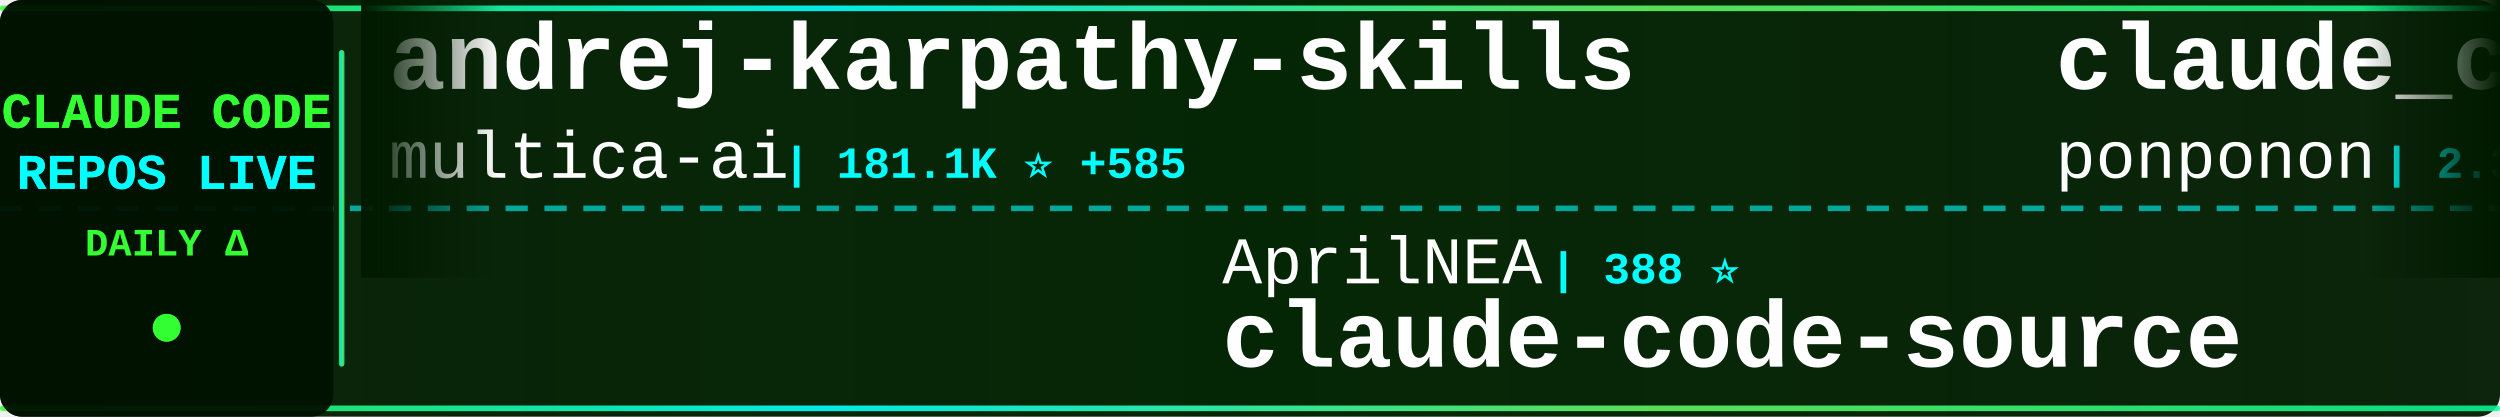
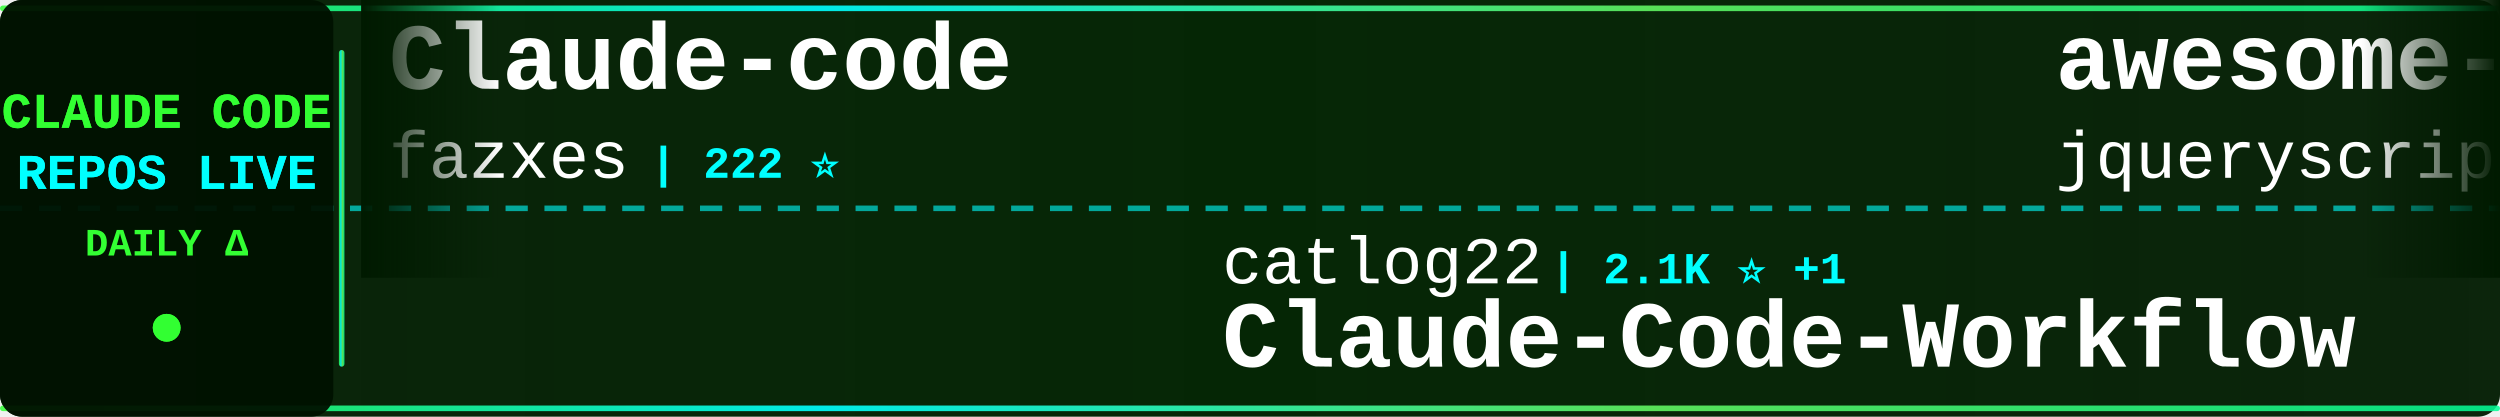
<svg xmlns="http://www.w3.org/2000/svg" width="900" height="150">
  <defs>
    <linearGradient id="tickerBg" x1="0%" y1="0%" x2="100%" y2="0%">
      <stop offset="0%" style="stop-color:#001a00;stop-opacity:0.95" />
      <stop offset="50%" style="stop-color:#002200;stop-opacity:0.98" />
      <stop offset="100%" style="stop-color:#001a00;stop-opacity:0.95" />
    </linearGradient>
    <linearGradient id="borderGrad" x1="0%" y1="0%" x2="100%" y2="0%">
      <stop offset="0%" style="stop-color:#33ff33;stop-opacity:0.85">
        <animate attributeName="stop-opacity" values="0.85;1;0.85" dur="2s" repeatCount="indefinite" />
      </stop>
      <stop offset="33%" style="stop-color:#00ffff;stop-opacity:0.9">
        <animate attributeName="stop-opacity" values="0.9;1;0.9" dur="2.2s" repeatCount="indefinite" />
      </stop>
      <stop offset="66%" style="stop-color:#66ff66;stop-opacity:0.85">
        <animate attributeName="stop-opacity" values="0.85;1;0.85" dur="1.8s" repeatCount="indefinite" />
      </stop>
      <stop offset="100%" style="stop-color:#00ff99;stop-opacity:0.85">
        <animate attributeName="stop-opacity" values="0.85;1;0.85" dur="2s" repeatCount="indefinite" />
      </stop>
    </linearGradient>
    <filter id="textGlow">
      <feGaussianBlur stdDeviation="0.1" result="coloredBlur" />
      <feMerge>
        <feMergeNode in="coloredBlur" />
        <feMergeNode in="SourceGraphic" />
      </feMerge>
    </filter>
    <filter id="metricGlow">
      <feGaussianBlur stdDeviation="0.2" result="coloredBlur" />
      <feMerge>
        <feMergeNode in="coloredBlur" />
        <feMergeNode in="SourceGraphic" />
      </feMerge>
    </filter>
    <linearGradient id="leftFade" x1="0%" y1="0%" x2="100%" y2="0%">
      <stop offset="0%" style="stop-color:#001a00;stop-opacity:1" />
      <stop offset="100%" style="stop-color:#001a00;stop-opacity:0" />
    </linearGradient>
    <linearGradient id="rightFade" x1="0%" y1="0%" x2="100%" y2="0%">
      <stop offset="0%" style="stop-color:#001a00;stop-opacity:0" />
      <stop offset="100%" style="stop-color:#001a00;stop-opacity:1" />
    </linearGradient>
  </defs>
  <rect width="900" height="150" fill="url(#tickerBg)" rx="8" />
  <rect x="0" y="2" width="900" height="2" fill="url(#borderGrad)" rx="1" />
  <rect x="0" y="146" width="900" height="2" fill="url(#borderGrad)" rx="1" />
  <line x1="0" y1="75" x2="900" y2="75" stroke="#00ffff" stroke-width="2" stroke-dasharray="8 6" opacity="0.6" />
  <rect x="0" y="0" width="120" height="150" fill="#001100" opacity="0.95" rx="8" />
  <text x="60" y="46" font-family="'Courier New', monospace" font-size="18" font-weight="bold" fill="#33ff33" text-anchor="middle" filter="url(#textGlow)">
    CLAUDE CODE
  </text>
  <text x="60" y="68" font-family="'Courier New', monospace" font-size="18" font-weight="bold" fill="#00ffff" text-anchor="middle" filter="url(#textGlow)">
    REPOS LIVE
  </text>
  <text x="60" y="92" font-family="'Courier New', monospace" font-size="14" font-weight="bold" fill="#33ff33" text-anchor="middle">
    DAILY Δ
  </text>
  <circle cx="60" cy="118" r="5" fill="#33ff33" filter="url(#metricGlow)">
    <animate attributeName="r" values="4;6;4" dur="1.5s" repeatCount="indefinite" />
    <animate attributeName="opacity" values="0.6;1;0.6" dur="1.5s" repeatCount="indefinite" />
  </circle>
  <rect x="122" y="18" width="2" height="114" fill="url(#borderGrad)" rx="1" />
  <clipPath id="tickerClip">
    <rect x="130" y="0" width="770" height="150" />
  </clipPath>
  <g clip-path="url(#tickerClip)">
    <g id="tickerItems">
      <animateTransform attributeName="transform" attributeType="XML" type="translate" from="0 0" to="-3000 0" dur="54s" repeatCount="indefinite" />
      <g transform="translate(0, 0)">
-         <text x="140" y="32" font-family="'Courier New', monospace" font-size="34" font-weight="bold" fill="#ffffff">andrej-karpathy-skills</text>
-         <text x="140" y="64" font-family="'Courier New', monospace" font-size="24" font-weight="normal" fill="#ffffff" opacity="1.0">multica-ai</text>
-         <text x="282" y="64" font-family="'Courier New', monospace" font-size="16" font-weight="bold" fill="#00ffff"> | 181.1K ⭐ +585</text>
+         <text x="140" y="32" font-family="'Courier New', monospace" font-size="34" font-weight="bold" fill="#ffffff">Claude-code</text>
+         <text x="140" y="64" font-family="'Courier New', monospace" font-size="24" font-weight="normal" fill="#ffffff" opacity="1.0">fazxes</text>
+         <text x="234" y="64" font-family="'Courier New', monospace" font-size="16" font-weight="bold" fill="#00ffff"> | 222 ⭐</text>
      </g>
      <g transform="translate(300, 0)">
-         <text x="140" y="102" font-family="'Courier New', monospace" font-size="24" font-weight="normal" fill="#ffffff" opacity="1.0">AprilNEA</text>
-         <text x="258" y="102" font-family="'Courier New', monospace" font-size="16" font-weight="bold" fill="#00ffff"> | 388 ⭐</text>
-         <text x="140" y="132" font-family="'Courier New', monospace" font-size="34" font-weight="bold" fill="#ffffff">claude-code-source</text>
+         <text x="140" y="102" font-family="'Courier New', monospace" font-size="24" font-weight="normal" fill="#ffffff" opacity="1.0">catlog22</text>
+         <text x="258" y="102" font-family="'Courier New', monospace" font-size="16" font-weight="bold" fill="#00ffff"> | 2.1K ⭐ +1</text>
+         <text x="140" y="132" font-family="'Courier New', monospace" font-size="34" font-weight="bold" fill="#ffffff">Claude-Code-Workflow</text>
      </g>
      <g transform="translate(600, 0)">
-         <text x="140" y="32" font-family="'Courier New', monospace" font-size="34" font-weight="bold" fill="#ffffff">claude_code_src</text>
-         <text x="140" y="64" font-family="'Courier New', monospace" font-size="24" font-weight="normal" fill="#ffffff" opacity="1.0">ponponon</text>
-         <text x="258" y="64" font-family="'Courier New', monospace" font-size="16" font-weight="bold" fill="#00ffff"> | 2.3K ⭐ +2</text>
+         <text x="140" y="32" font-family="'Courier New', monospace" font-size="34" font-weight="bold" fill="#ffffff">awesome-claude-code</text>
+         <text x="140" y="64" font-family="'Courier New', monospace" font-size="24" font-weight="normal" fill="#ffffff" opacity="1.0">jqueryscript</text>
+         <text x="306" y="64" font-family="'Courier New', monospace" font-size="16" font-weight="bold" fill="#00ffff"> | 439 ⭐ +2</text>
      </g>
      <g transform="translate(900, 0)">
-         <text x="140" y="102" font-family="'Courier New', monospace" font-size="24" font-weight="normal" fill="#ffffff" opacity="1.0">777genius</text>
-         <text x="270" y="102" font-family="'Courier New', monospace" font-size="16" font-weight="bold" fill="#00ffff"> | 915 ⭐</text>
-         <text x="140" y="132" font-family="'Courier New', monospace" font-size="34" font-weight="bold" fill="#ffffff">claude-code-source-code</text>
+         <text x="140" y="102" font-family="'Courier New', monospace" font-size="24" font-weight="normal" fill="#ffffff" opacity="1.0">RichardAtCT</text>
+         <text x="294" y="102" font-family="'Courier New', monospace" font-size="16" font-weight="bold" fill="#00ffff"> | 2.7K ⭐ +4</text>
+         <text x="140" y="132" font-family="'Courier New', monospace" font-size="34" font-weight="bold" fill="#ffffff">claude-code-telegram</text>
      </g>
      <g transform="translate(1200, 0)">
-         <text x="140" y="32" font-family="'Courier New', monospace" font-size="34" font-weight="bold" fill="#ffffff">Auto-claude-code-researc...</text>
-         <text x="140" y="64" font-family="'Courier New', monospace" font-size="24" font-weight="normal" fill="#ffffff" opacity="1.0">wanshuiyin</text>
-         <text x="282" y="64" font-family="'Courier New', monospace" font-size="16" font-weight="bold" fill="#00ffff"> | 12.6K ⭐ +57</text>
+         <text x="140" y="32" font-family="'Courier New', monospace" font-size="34" font-weight="bold" fill="#ffffff">claude-code-analysis</text>
+         <text x="140" y="64" font-family="'Courier New', monospace" font-size="24" font-weight="normal" fill="#ffffff" opacity="1.0">liuup</text>
+         <text x="222" y="64" font-family="'Courier New', monospace" font-size="16" font-weight="bold" fill="#00ffff"> | 3.3K ⭐ +10</text>
      </g>
      <g transform="translate(1500, 0)">
-         <text x="140" y="102" font-family="'Courier New', monospace" font-size="24" font-weight="normal" fill="#ffffff" opacity="1.0">shareAI-lab</text>
-         <text x="294" y="102" font-family="'Courier New', monospace" font-size="16" font-weight="bold" fill="#00ffff"> | 68.1K ⭐ +193</text>
-         <text x="140" y="132" font-family="'Courier New', monospace" font-size="34" font-weight="bold" fill="#ffffff">learn-claude-code</text>
+         <text x="140" y="102" font-family="'Courier New', monospace" font-size="24" font-weight="normal" fill="#ffffff" opacity="1.0">feiskyer</text>
+         <text x="258" y="102" font-family="'Courier New', monospace" font-size="16" font-weight="bold" fill="#00ffff"> | 1.6K ⭐</text>
+         <text x="140" y="132" font-family="'Courier New', monospace" font-size="34" font-weight="bold" fill="#ffffff">claude-code-settings</text>
      </g>
      <g transform="translate(1800, 0)">
-         <text x="140" y="32" font-family="'Courier New', monospace" font-size="34" font-weight="bold" fill="#ffffff">claude-code-rev</text>
-         <text x="140" y="64" font-family="'Courier New', monospace" font-size="24" font-weight="normal" fill="#ffffff" opacity="1.0">oboard</text>
-         <text x="234" y="64" font-family="'Courier New', monospace" font-size="16" font-weight="bold" fill="#00ffff"> | 3.2K ⭐ +3</text>
+         <text x="140" y="32" font-family="'Courier New', monospace" font-size="34" font-weight="bold" fill="#ffffff">CLIProxyAPI</text>
+         <text x="140" y="64" font-family="'Courier New', monospace" font-size="24" font-weight="normal" fill="#ffffff" opacity="1.0">router-for-me</text>
+         <text x="318" y="64" font-family="'Courier New', monospace" font-size="16" font-weight="bold" fill="#00ffff"> | 38.2K ⭐ +112</text>
      </g>
      <g transform="translate(2100, 0)">
-         <text x="140" y="102" font-family="'Courier New', monospace" font-size="24" font-weight="normal" fill="#ffffff" opacity="1.0">OrcaWhisper</text>
-         <text x="294" y="102" font-family="'Courier New', monospace" font-size="16" font-weight="bold" fill="#00ffff"> | 79 ⭐</text>
-         <text x="140" y="132" font-family="'Courier New', monospace" font-size="34" font-weight="bold" fill="#ffffff">Claude-Code</text>
+         <text x="140" y="102" font-family="'Courier New', monospace" font-size="24" font-weight="normal" fill="#ffffff" opacity="1.0">VoltAgent</text>
+         <text x="270" y="102" font-family="'Courier New', monospace" font-size="16" font-weight="bold" fill="#00ffff"> | 22.3K ⭐ +37</text>
+         <text x="140" y="132" font-family="'Courier New', monospace" font-size="34" font-weight="bold" fill="#ffffff">awesome-claude-code-suba...</text>
      </g>
      <g transform="translate(2400, 0)">
-         <text x="140" y="32" font-family="'Courier New', monospace" font-size="34" font-weight="bold" fill="#ffffff">claude-code-source</text>
-         <text x="140" y="64" font-family="'Courier New', monospace" font-size="24" font-weight="normal" fill="#ffffff" opacity="1.0">JrCx7scC</text>
-         <text x="258" y="64" font-family="'Courier New', monospace" font-size="16" font-weight="bold" fill="#00ffff"> | 370 ⭐</text>
+         <text x="140" y="32" font-family="'Courier New', monospace" font-size="34" font-weight="bold" fill="#ffffff">free-claude-code</text>
+         <text x="140" y="64" font-family="'Courier New', monospace" font-size="24" font-weight="normal" fill="#ffffff" opacity="1.0">Alishahryar1</text>
+         <text x="306" y="64" font-family="'Courier New', monospace" font-size="16" font-weight="bold" fill="#00ffff"> | 36.7K ⭐ +242</text>
      </g>
      <g transform="translate(2700, 0)">
-         <text x="140" y="102" font-family="'Courier New', monospace" font-size="24" font-weight="normal" fill="#ffffff" opacity="1.0">ChinaSiro</text>
-         <text x="270" y="102" font-family="'Courier New', monospace" font-size="16" font-weight="bold" fill="#00ffff"> | 9.4K ⭐ +7</text>
-         <text x="140" y="132" font-family="'Courier New', monospace" font-size="34" font-weight="bold" fill="#ffffff">claude-code-sourcemap</text>
+         <text x="140" y="102" font-family="'Courier New', monospace" font-size="24" font-weight="normal" fill="#ffffff" opacity="1.0">anthropics</text>
+         <text x="282" y="102" font-family="'Courier New', monospace" font-size="16" font-weight="bold" fill="#00ffff"> | 887 ⭐</text>
+         <text x="140" y="132" font-family="'Courier New', monospace" font-size="34" font-weight="bold" fill="#ffffff">claude-code-base-action</text>
      </g>
      <g transform="translate(3000, 0)">
-         <text x="140" y="32" font-family="'Courier New', monospace" font-size="34" font-weight="bold" fill="#ffffff">andrej-karpathy-skills</text>
-         <text x="140" y="64" font-family="'Courier New', monospace" font-size="24" font-weight="normal" fill="#ffffff" opacity="1.0">multica-ai</text>
-         <text x="282" y="64" font-family="'Courier New', monospace" font-size="16" font-weight="bold" fill="#00ffff"> | 181.1K ⭐ +585</text>
+         <text x="140" y="32" font-family="'Courier New', monospace" font-size="34" font-weight="bold" fill="#ffffff">Claude-code</text>
+         <text x="140" y="64" font-family="'Courier New', monospace" font-size="24" font-weight="normal" fill="#ffffff" opacity="1.0">fazxes</text>
+         <text x="234" y="64" font-family="'Courier New', monospace" font-size="16" font-weight="bold" fill="#00ffff"> | 222 ⭐</text>
      </g>
      <g transform="translate(3300, 0)">
-         <text x="140" y="102" font-family="'Courier New', monospace" font-size="24" font-weight="normal" fill="#ffffff" opacity="1.0">AprilNEA</text>
-         <text x="258" y="102" font-family="'Courier New', monospace" font-size="16" font-weight="bold" fill="#00ffff"> | 388 ⭐</text>
-         <text x="140" y="132" font-family="'Courier New', monospace" font-size="34" font-weight="bold" fill="#ffffff">claude-code-source</text>
+         <text x="140" y="102" font-family="'Courier New', monospace" font-size="24" font-weight="normal" fill="#ffffff" opacity="1.0">catlog22</text>
+         <text x="258" y="102" font-family="'Courier New', monospace" font-size="16" font-weight="bold" fill="#00ffff"> | 2.1K ⭐ +1</text>
+         <text x="140" y="132" font-family="'Courier New', monospace" font-size="34" font-weight="bold" fill="#ffffff">Claude-Code-Workflow</text>
      </g>
      <g transform="translate(3600, 0)">
-         <text x="140" y="32" font-family="'Courier New', monospace" font-size="34" font-weight="bold" fill="#ffffff">claude_code_src</text>
-         <text x="140" y="64" font-family="'Courier New', monospace" font-size="24" font-weight="normal" fill="#ffffff" opacity="1.0">ponponon</text>
-         <text x="258" y="64" font-family="'Courier New', monospace" font-size="16" font-weight="bold" fill="#00ffff"> | 2.3K ⭐ +2</text>
+         <text x="140" y="32" font-family="'Courier New', monospace" font-size="34" font-weight="bold" fill="#ffffff">awesome-claude-code</text>
+         <text x="140" y="64" font-family="'Courier New', monospace" font-size="24" font-weight="normal" fill="#ffffff" opacity="1.0">jqueryscript</text>
+         <text x="306" y="64" font-family="'Courier New', monospace" font-size="16" font-weight="bold" fill="#00ffff"> | 439 ⭐ +2</text>
      </g>
      <g transform="translate(3900, 0)">
-         <text x="140" y="102" font-family="'Courier New', monospace" font-size="24" font-weight="normal" fill="#ffffff" opacity="1.0">777genius</text>
-         <text x="270" y="102" font-family="'Courier New', monospace" font-size="16" font-weight="bold" fill="#00ffff"> | 915 ⭐</text>
-         <text x="140" y="132" font-family="'Courier New', monospace" font-size="34" font-weight="bold" fill="#ffffff">claude-code-source-code</text>
+         <text x="140" y="102" font-family="'Courier New', monospace" font-size="24" font-weight="normal" fill="#ffffff" opacity="1.0">RichardAtCT</text>
+         <text x="294" y="102" font-family="'Courier New', monospace" font-size="16" font-weight="bold" fill="#00ffff"> | 2.7K ⭐ +4</text>
+         <text x="140" y="132" font-family="'Courier New', monospace" font-size="34" font-weight="bold" fill="#ffffff">claude-code-telegram</text>
      </g>
    </g>
  </g>
  <rect x="130" y="0" width="50" height="100" fill="url(#leftFade)" />
  <rect x="850" y="0" width="50" height="100" fill="url(#rightFade)" />
</svg>
